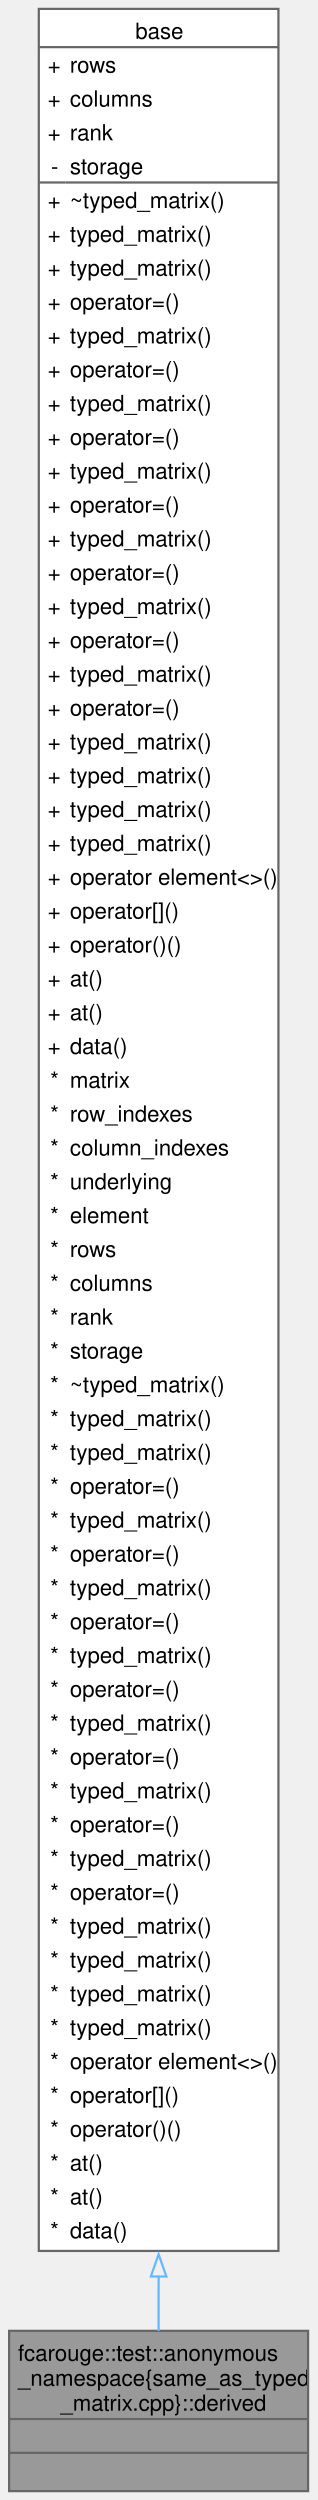
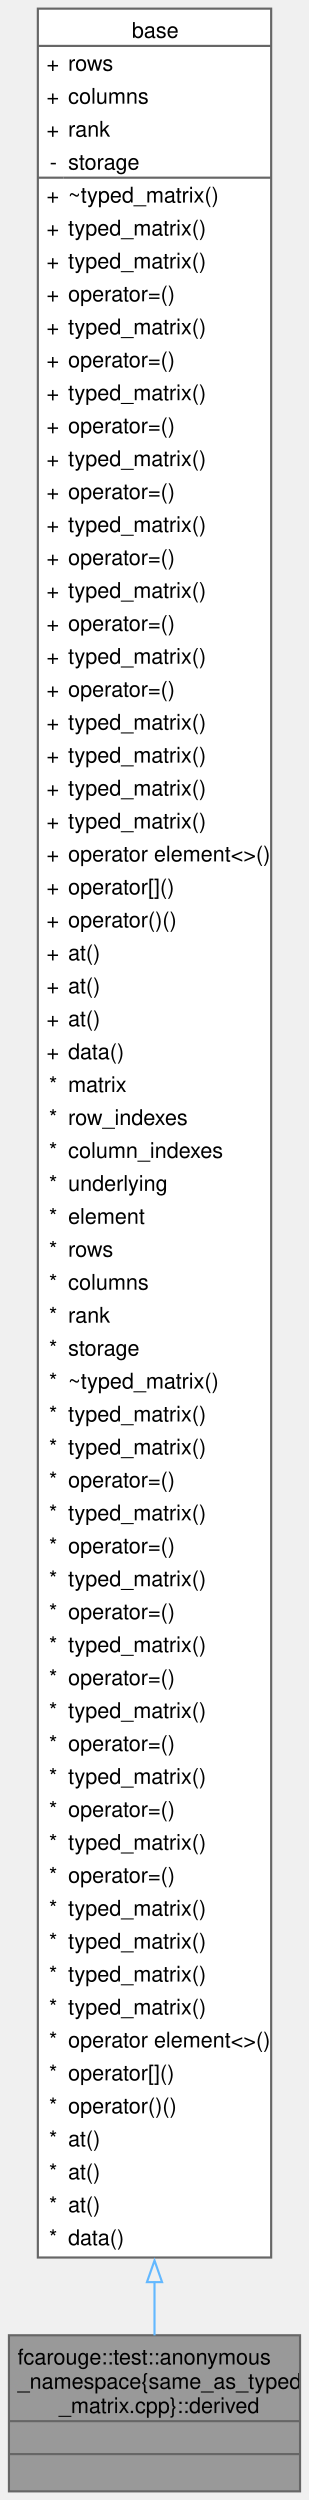
- <svg xmlns="http://www.w3.org/2000/svg" xmlns:xlink="http://www.w3.org/1999/xlink" width="143pt" height="1127pt" viewBox="0.00 0.00 142.75 1126.75">
-   <g id="graph0" class="graph" transform="scale(1 1) rotate(0) translate(4 1122.75)">
+ <svg xmlns="http://www.w3.org/2000/svg" xmlns:xlink="http://www.w3.org/1999/xlink" width="143pt" height="1157pt" viewBox="0.00 0.00 142.75 1157.25">
+   <g id="graph0" class="graph" transform="scale(1 1) rotate(0) translate(4 1153.25)">
    <g id="Node000001" class="node">
      <g id="a_Node000001">
        <a xlink:title=" ">
          <polygon fill="#999999" stroke="none" points="134.75,-72.25 0,-72.25 0,0 134.75,0 134.75,-72.25" />
          <text text-anchor="start" x="4" y="-58.75" font-family="Helvetica,sans-Serif" font-size="10.00">fcarouge::test::anonymous</text>
          <text text-anchor="start" x="4" y="-47.5" font-family="Helvetica,sans-Serif" font-size="10.00">_namespace{same_as_typed</text>
          <text text-anchor="start" x="23.12" y="-36.25" font-family="Helvetica,sans-Serif" font-size="10.00">_matrix.cpp}::derived</text>
          <text text-anchor="start" x="65.88" y="-21" font-family="Helvetica,sans-Serif" font-size="10.00"> </text>
          <text text-anchor="start" x="65.88" y="-5.75" font-family="Helvetica,sans-Serif" font-size="10.00"> </text>
          <polygon fill="#666666" stroke="#666666" points="0,-32.5 0,-32.5 134.75,-32.5 134.75,-32.5 0,-32.5" />
          <polygon fill="#666666" stroke="#666666" points="0,-17.25 0,-17.25 134.75,-17.25 134.75,-17.25 0,-17.25" />
          <polygon fill="none" stroke="#666666" points="0,0 0,-72.25 134.75,-72.25 134.75,0 0,0" />
        </a>
      </g>
    </g>
    <g id="Node000002" class="node">
      <g id="a_Node000002">
        <a xlink:href="classfcarouge_1_1typed__matrix.xhtml" target="_top" xlink:title="Strongly typed matrix.">
-           <polygon fill="white" stroke="none" points="121.38,-1118.75 13.38,-1118.75 13.38,-108.25 121.38,-108.25 121.38,-1118.75" />
-           <text text-anchor="start" x="56.88" y="-1105.25" font-family="Helvetica,sans-Serif" font-size="10.00">base</text>
+           <polygon fill="white" stroke="none" points="121.38,-1149.25 13.38,-1149.25 13.38,-108.25 121.38,-108.25 121.38,-1149.25" />
+           <text text-anchor="start" x="56.88" y="-1135.75" font-family="Helvetica,sans-Serif" font-size="10.00">base</text>
+           <text text-anchor="start" x="17.38" y="-1120.5" font-family="Helvetica,sans-Serif" font-size="10.00">+</text>
+           <text text-anchor="start" x="27.38" y="-1120.5" font-family="Helvetica,sans-Serif" font-size="10.00">rows</text>
+           <text text-anchor="start" x="17.38" y="-1105.25" font-family="Helvetica,sans-Serif" font-size="10.00">+</text>
+           <text text-anchor="start" x="27.38" y="-1105.25" font-family="Helvetica,sans-Serif" font-size="10.00">columns</text>
          <text text-anchor="start" x="17.38" y="-1090" font-family="Helvetica,sans-Serif" font-size="10.00">+</text>
-           <text text-anchor="start" x="27.38" y="-1090" font-family="Helvetica,sans-Serif" font-size="10.00">rows</text>
-           <text text-anchor="start" x="17.38" y="-1074.75" font-family="Helvetica,sans-Serif" font-size="10.00">+</text>
-           <text text-anchor="start" x="27.38" y="-1074.75" font-family="Helvetica,sans-Serif" font-size="10.00">columns</text>
+           <text text-anchor="start" x="27.38" y="-1090" font-family="Helvetica,sans-Serif" font-size="10.00">rank</text>
+           <text text-anchor="start" x="18.88" y="-1074.75" font-family="Helvetica,sans-Serif" font-size="10.00">-</text>
+           <text text-anchor="start" x="27.38" y="-1074.75" font-family="Helvetica,sans-Serif" font-size="10.00">storage</text>
          <text text-anchor="start" x="17.38" y="-1059.5" font-family="Helvetica,sans-Serif" font-size="10.00">+</text>
-           <text text-anchor="start" x="27.38" y="-1059.5" font-family="Helvetica,sans-Serif" font-size="10.00">rank</text>
-           <text text-anchor="start" x="18.88" y="-1044.25" font-family="Helvetica,sans-Serif" font-size="10.00">-</text>
-           <text text-anchor="start" x="27.38" y="-1044.25" font-family="Helvetica,sans-Serif" font-size="10.00">storage</text>
+           <text text-anchor="start" x="27.38" y="-1059.5" font-family="Helvetica,sans-Serif" font-size="10.00">~typed_matrix()</text>
+           <text text-anchor="start" x="17.38" y="-1044.25" font-family="Helvetica,sans-Serif" font-size="10.00">+</text>
+           <text text-anchor="start" x="27.38" y="-1044.25" font-family="Helvetica,sans-Serif" font-size="10.00">typed_matrix()</text>
          <text text-anchor="start" x="17.38" y="-1029" font-family="Helvetica,sans-Serif" font-size="10.00">+</text>
-           <text text-anchor="start" x="27.38" y="-1029" font-family="Helvetica,sans-Serif" font-size="10.00">~typed_matrix()</text>
+           <text text-anchor="start" x="27.38" y="-1029" font-family="Helvetica,sans-Serif" font-size="10.00">typed_matrix()</text>
          <text text-anchor="start" x="17.38" y="-1013.75" font-family="Helvetica,sans-Serif" font-size="10.00">+</text>
-           <text text-anchor="start" x="27.38" y="-1013.75" font-family="Helvetica,sans-Serif" font-size="10.00">typed_matrix()</text>
+           <text text-anchor="start" x="27.38" y="-1013.75" font-family="Helvetica,sans-Serif" font-size="10.00">operator=()</text>
          <text text-anchor="start" x="17.38" y="-998.5" font-family="Helvetica,sans-Serif" font-size="10.00">+</text>
          <text text-anchor="start" x="27.38" y="-998.5" font-family="Helvetica,sans-Serif" font-size="10.00">typed_matrix()</text>
          <text text-anchor="start" x="17.38" y="-983.25" font-family="Helvetica,sans-Serif" font-size="10.00">+</text>
          <text text-anchor="start" x="27.38" y="-983.25" font-family="Helvetica,sans-Serif" font-size="10.00">operator=()</text>
          <text text-anchor="start" x="17.38" y="-968" font-family="Helvetica,sans-Serif" font-size="10.00">+</text>
          <text text-anchor="start" x="27.38" y="-968" font-family="Helvetica,sans-Serif" font-size="10.00">typed_matrix()</text>
          <text text-anchor="start" x="17.38" y="-952.75" font-family="Helvetica,sans-Serif" font-size="10.00">+</text>
          <text text-anchor="start" x="27.38" y="-952.75" font-family="Helvetica,sans-Serif" font-size="10.00">operator=()</text>
          <text text-anchor="start" x="17.38" y="-937.5" font-family="Helvetica,sans-Serif" font-size="10.00">+</text>
          <text text-anchor="start" x="27.38" y="-937.5" font-family="Helvetica,sans-Serif" font-size="10.00">typed_matrix()</text>
          <text text-anchor="start" x="17.38" y="-922.25" font-family="Helvetica,sans-Serif" font-size="10.00">+</text>
          <text text-anchor="start" x="27.38" y="-922.25" font-family="Helvetica,sans-Serif" font-size="10.00">operator=()</text>
          <text text-anchor="start" x="17.38" y="-907" font-family="Helvetica,sans-Serif" font-size="10.00">+</text>
          <text text-anchor="start" x="27.38" y="-907" font-family="Helvetica,sans-Serif" font-size="10.00">typed_matrix()</text>
          <text text-anchor="start" x="17.38" y="-891.75" font-family="Helvetica,sans-Serif" font-size="10.00">+</text>
          <text text-anchor="start" x="27.38" y="-891.75" font-family="Helvetica,sans-Serif" font-size="10.00">operator=()</text>
          <text text-anchor="start" x="17.38" y="-876.5" font-family="Helvetica,sans-Serif" font-size="10.00">+</text>
          <text text-anchor="start" x="27.38" y="-876.5" font-family="Helvetica,sans-Serif" font-size="10.00">typed_matrix()</text>
          <text text-anchor="start" x="17.38" y="-861.25" font-family="Helvetica,sans-Serif" font-size="10.00">+</text>
          <text text-anchor="start" x="27.38" y="-861.25" font-family="Helvetica,sans-Serif" font-size="10.00">operator=()</text>
          <text text-anchor="start" x="17.38" y="-846" font-family="Helvetica,sans-Serif" font-size="10.00">+</text>
          <text text-anchor="start" x="27.38" y="-846" font-family="Helvetica,sans-Serif" font-size="10.00">typed_matrix()</text>
          <text text-anchor="start" x="17.38" y="-830.75" font-family="Helvetica,sans-Serif" font-size="10.00">+</text>
          <text text-anchor="start" x="27.38" y="-830.75" font-family="Helvetica,sans-Serif" font-size="10.00">operator=()</text>
          <text text-anchor="start" x="17.38" y="-815.5" font-family="Helvetica,sans-Serif" font-size="10.00">+</text>
          <text text-anchor="start" x="27.38" y="-815.5" font-family="Helvetica,sans-Serif" font-size="10.00">typed_matrix()</text>
          <text text-anchor="start" x="17.38" y="-800.25" font-family="Helvetica,sans-Serif" font-size="10.00">+</text>
-           <text text-anchor="start" x="27.38" y="-800.25" font-family="Helvetica,sans-Serif" font-size="10.00">operator=()</text>
+           <text text-anchor="start" x="27.38" y="-800.25" font-family="Helvetica,sans-Serif" font-size="10.00">typed_matrix()</text>
          <text text-anchor="start" x="17.38" y="-785" font-family="Helvetica,sans-Serif" font-size="10.00">+</text>
          <text text-anchor="start" x="27.38" y="-785" font-family="Helvetica,sans-Serif" font-size="10.00">typed_matrix()</text>
          <text text-anchor="start" x="17.38" y="-769.75" font-family="Helvetica,sans-Serif" font-size="10.00">+</text>
          <text text-anchor="start" x="27.38" y="-769.75" font-family="Helvetica,sans-Serif" font-size="10.00">typed_matrix()</text>
          <text text-anchor="start" x="17.38" y="-754.5" font-family="Helvetica,sans-Serif" font-size="10.00">+</text>
-           <text text-anchor="start" x="27.38" y="-754.5" font-family="Helvetica,sans-Serif" font-size="10.00">typed_matrix()</text>
+           <text text-anchor="start" x="27.38" y="-754.5" font-family="Helvetica,sans-Serif" font-size="10.00">operator element&lt;&gt;()</text>
          <text text-anchor="start" x="17.38" y="-739.25" font-family="Helvetica,sans-Serif" font-size="10.00">+</text>
-           <text text-anchor="start" x="27.38" y="-739.25" font-family="Helvetica,sans-Serif" font-size="10.00">typed_matrix()</text>
+           <text text-anchor="start" x="27.38" y="-739.25" font-family="Helvetica,sans-Serif" font-size="10.00">operator[]()</text>
          <text text-anchor="start" x="17.38" y="-724" font-family="Helvetica,sans-Serif" font-size="10.00">+</text>
-           <text text-anchor="start" x="27.38" y="-724" font-family="Helvetica,sans-Serif" font-size="10.00">operator element&lt;&gt;()</text>
+           <text text-anchor="start" x="27.38" y="-724" font-family="Helvetica,sans-Serif" font-size="10.00">operator()()</text>
          <text text-anchor="start" x="17.38" y="-708.75" font-family="Helvetica,sans-Serif" font-size="10.00">+</text>
-           <text text-anchor="start" x="27.38" y="-708.75" font-family="Helvetica,sans-Serif" font-size="10.00">operator[]()</text>
+           <text text-anchor="start" x="27.38" y="-708.75" font-family="Helvetica,sans-Serif" font-size="10.00">at()</text>
          <text text-anchor="start" x="17.38" y="-693.5" font-family="Helvetica,sans-Serif" font-size="10.00">+</text>
-           <text text-anchor="start" x="27.38" y="-693.5" font-family="Helvetica,sans-Serif" font-size="10.00">operator()()</text>
+           <text text-anchor="start" x="27.38" y="-693.5" font-family="Helvetica,sans-Serif" font-size="10.00">at()</text>
          <text text-anchor="start" x="17.38" y="-678.25" font-family="Helvetica,sans-Serif" font-size="10.00">+</text>
          <text text-anchor="start" x="27.38" y="-678.25" font-family="Helvetica,sans-Serif" font-size="10.00">at()</text>
          <text text-anchor="start" x="17.38" y="-663" font-family="Helvetica,sans-Serif" font-size="10.00">+</text>
-           <text text-anchor="start" x="27.38" y="-663" font-family="Helvetica,sans-Serif" font-size="10.00">at()</text>
-           <text text-anchor="start" x="17.38" y="-647.75" font-family="Helvetica,sans-Serif" font-size="10.00">+</text>
-           <text text-anchor="start" x="27.38" y="-647.75" font-family="Helvetica,sans-Serif" font-size="10.00">data()</text>
+           <text text-anchor="start" x="27.38" y="-663" font-family="Helvetica,sans-Serif" font-size="10.00">data()</text>
+           <text text-anchor="start" x="18.5" y="-647.75" font-family="Helvetica,sans-Serif" font-size="10.00">*</text>
+           <text text-anchor="start" x="27.38" y="-647.75" font-family="Helvetica,sans-Serif" font-size="10.00">matrix</text>
          <text text-anchor="start" x="18.5" y="-632.5" font-family="Helvetica,sans-Serif" font-size="10.00">*</text>
-           <text text-anchor="start" x="27.38" y="-632.5" font-family="Helvetica,sans-Serif" font-size="10.00">matrix</text>
+           <text text-anchor="start" x="27.38" y="-632.5" font-family="Helvetica,sans-Serif" font-size="10.00">row_indexes</text>
          <text text-anchor="start" x="18.5" y="-617.25" font-family="Helvetica,sans-Serif" font-size="10.00">*</text>
-           <text text-anchor="start" x="27.38" y="-617.25" font-family="Helvetica,sans-Serif" font-size="10.00">row_indexes</text>
+           <text text-anchor="start" x="27.38" y="-617.25" font-family="Helvetica,sans-Serif" font-size="10.00">column_indexes</text>
          <text text-anchor="start" x="18.5" y="-602" font-family="Helvetica,sans-Serif" font-size="10.00">*</text>
-           <text text-anchor="start" x="27.38" y="-602" font-family="Helvetica,sans-Serif" font-size="10.00">column_indexes</text>
+           <text text-anchor="start" x="27.38" y="-602" font-family="Helvetica,sans-Serif" font-size="10.00">underlying</text>
          <text text-anchor="start" x="18.5" y="-586.75" font-family="Helvetica,sans-Serif" font-size="10.00">*</text>
-           <text text-anchor="start" x="27.38" y="-586.75" font-family="Helvetica,sans-Serif" font-size="10.00">underlying</text>
+           <text text-anchor="start" x="27.38" y="-586.75" font-family="Helvetica,sans-Serif" font-size="10.00">element</text>
          <text text-anchor="start" x="18.5" y="-571.5" font-family="Helvetica,sans-Serif" font-size="10.00">*</text>
-           <text text-anchor="start" x="27.38" y="-571.5" font-family="Helvetica,sans-Serif" font-size="10.00">element</text>
+           <text text-anchor="start" x="27.38" y="-571.5" font-family="Helvetica,sans-Serif" font-size="10.00">rows</text>
          <text text-anchor="start" x="18.5" y="-556.25" font-family="Helvetica,sans-Serif" font-size="10.00">*</text>
-           <text text-anchor="start" x="27.38" y="-556.25" font-family="Helvetica,sans-Serif" font-size="10.00">rows</text>
+           <text text-anchor="start" x="27.38" y="-556.25" font-family="Helvetica,sans-Serif" font-size="10.00">columns</text>
          <text text-anchor="start" x="18.5" y="-541" font-family="Helvetica,sans-Serif" font-size="10.00">*</text>
-           <text text-anchor="start" x="27.38" y="-541" font-family="Helvetica,sans-Serif" font-size="10.00">columns</text>
+           <text text-anchor="start" x="27.38" y="-541" font-family="Helvetica,sans-Serif" font-size="10.00">rank</text>
          <text text-anchor="start" x="18.5" y="-525.75" font-family="Helvetica,sans-Serif" font-size="10.00">*</text>
-           <text text-anchor="start" x="27.38" y="-525.75" font-family="Helvetica,sans-Serif" font-size="10.00">rank</text>
+           <text text-anchor="start" x="27.38" y="-525.75" font-family="Helvetica,sans-Serif" font-size="10.00">storage</text>
          <text text-anchor="start" x="18.5" y="-510.5" font-family="Helvetica,sans-Serif" font-size="10.00">*</text>
-           <text text-anchor="start" x="27.38" y="-510.5" font-family="Helvetica,sans-Serif" font-size="10.00">storage</text>
+           <text text-anchor="start" x="27.38" y="-510.5" font-family="Helvetica,sans-Serif" font-size="10.00">~typed_matrix()</text>
          <text text-anchor="start" x="18.5" y="-495.25" font-family="Helvetica,sans-Serif" font-size="10.00">*</text>
-           <text text-anchor="start" x="27.38" y="-495.25" font-family="Helvetica,sans-Serif" font-size="10.00">~typed_matrix()</text>
+           <text text-anchor="start" x="27.38" y="-495.25" font-family="Helvetica,sans-Serif" font-size="10.00">typed_matrix()</text>
          <text text-anchor="start" x="18.5" y="-480" font-family="Helvetica,sans-Serif" font-size="10.00">*</text>
          <text text-anchor="start" x="27.38" y="-480" font-family="Helvetica,sans-Serif" font-size="10.00">typed_matrix()</text>
          <text text-anchor="start" x="18.5" y="-464.75" font-family="Helvetica,sans-Serif" font-size="10.00">*</text>
-           <text text-anchor="start" x="27.38" y="-464.75" font-family="Helvetica,sans-Serif" font-size="10.00">typed_matrix()</text>
+           <text text-anchor="start" x="27.38" y="-464.75" font-family="Helvetica,sans-Serif" font-size="10.00">operator=()</text>
          <text text-anchor="start" x="18.5" y="-449.5" font-family="Helvetica,sans-Serif" font-size="10.00">*</text>
-           <text text-anchor="start" x="27.38" y="-449.5" font-family="Helvetica,sans-Serif" font-size="10.00">operator=()</text>
+           <text text-anchor="start" x="27.38" y="-449.5" font-family="Helvetica,sans-Serif" font-size="10.00">typed_matrix()</text>
          <text text-anchor="start" x="18.5" y="-434.25" font-family="Helvetica,sans-Serif" font-size="10.00">*</text>
-           <text text-anchor="start" x="27.38" y="-434.25" font-family="Helvetica,sans-Serif" font-size="10.00">typed_matrix()</text>
+           <text text-anchor="start" x="27.38" y="-434.25" font-family="Helvetica,sans-Serif" font-size="10.00">operator=()</text>
          <text text-anchor="start" x="18.5" y="-419" font-family="Helvetica,sans-Serif" font-size="10.00">*</text>
-           <text text-anchor="start" x="27.38" y="-419" font-family="Helvetica,sans-Serif" font-size="10.00">operator=()</text>
+           <text text-anchor="start" x="27.38" y="-419" font-family="Helvetica,sans-Serif" font-size="10.00">typed_matrix()</text>
          <text text-anchor="start" x="18.5" y="-403.75" font-family="Helvetica,sans-Serif" font-size="10.00">*</text>
-           <text text-anchor="start" x="27.38" y="-403.75" font-family="Helvetica,sans-Serif" font-size="10.00">typed_matrix()</text>
+           <text text-anchor="start" x="27.38" y="-403.75" font-family="Helvetica,sans-Serif" font-size="10.00">operator=()</text>
          <text text-anchor="start" x="18.5" y="-388.5" font-family="Helvetica,sans-Serif" font-size="10.00">*</text>
-           <text text-anchor="start" x="27.38" y="-388.5" font-family="Helvetica,sans-Serif" font-size="10.00">operator=()</text>
+           <text text-anchor="start" x="27.38" y="-388.5" font-family="Helvetica,sans-Serif" font-size="10.00">typed_matrix()</text>
          <text text-anchor="start" x="18.5" y="-373.25" font-family="Helvetica,sans-Serif" font-size="10.00">*</text>
-           <text text-anchor="start" x="27.38" y="-373.25" font-family="Helvetica,sans-Serif" font-size="10.00">typed_matrix()</text>
+           <text text-anchor="start" x="27.38" y="-373.25" font-family="Helvetica,sans-Serif" font-size="10.00">operator=()</text>
          <text text-anchor="start" x="18.5" y="-358" font-family="Helvetica,sans-Serif" font-size="10.00">*</text>
-           <text text-anchor="start" x="27.38" y="-358" font-family="Helvetica,sans-Serif" font-size="10.00">operator=()</text>
+           <text text-anchor="start" x="27.38" y="-358" font-family="Helvetica,sans-Serif" font-size="10.00">typed_matrix()</text>
          <text text-anchor="start" x="18.5" y="-342.75" font-family="Helvetica,sans-Serif" font-size="10.00">*</text>
-           <text text-anchor="start" x="27.38" y="-342.75" font-family="Helvetica,sans-Serif" font-size="10.00">typed_matrix()</text>
+           <text text-anchor="start" x="27.38" y="-342.75" font-family="Helvetica,sans-Serif" font-size="10.00">operator=()</text>
          <text text-anchor="start" x="18.5" y="-327.5" font-family="Helvetica,sans-Serif" font-size="10.00">*</text>
-           <text text-anchor="start" x="27.38" y="-327.5" font-family="Helvetica,sans-Serif" font-size="10.00">operator=()</text>
+           <text text-anchor="start" x="27.38" y="-327.5" font-family="Helvetica,sans-Serif" font-size="10.00">typed_matrix()</text>
          <text text-anchor="start" x="18.5" y="-312.25" font-family="Helvetica,sans-Serif" font-size="10.00">*</text>
-           <text text-anchor="start" x="27.38" y="-312.25" font-family="Helvetica,sans-Serif" font-size="10.00">typed_matrix()</text>
+           <text text-anchor="start" x="27.38" y="-312.25" font-family="Helvetica,sans-Serif" font-size="10.00">operator=()</text>
          <text text-anchor="start" x="18.5" y="-297" font-family="Helvetica,sans-Serif" font-size="10.00">*</text>
-           <text text-anchor="start" x="27.38" y="-297" font-family="Helvetica,sans-Serif" font-size="10.00">operator=()</text>
+           <text text-anchor="start" x="27.38" y="-297" font-family="Helvetica,sans-Serif" font-size="10.00">typed_matrix()</text>
          <text text-anchor="start" x="18.5" y="-281.75" font-family="Helvetica,sans-Serif" font-size="10.00">*</text>
-           <text text-anchor="start" x="27.38" y="-281.75" font-family="Helvetica,sans-Serif" font-size="10.00">typed_matrix()</text>
+           <text text-anchor="start" x="27.38" y="-281.75" font-family="Helvetica,sans-Serif" font-size="10.00">operator=()</text>
          <text text-anchor="start" x="18.5" y="-266.5" font-family="Helvetica,sans-Serif" font-size="10.00">*</text>
-           <text text-anchor="start" x="27.38" y="-266.5" font-family="Helvetica,sans-Serif" font-size="10.00">operator=()</text>
+           <text text-anchor="start" x="27.38" y="-266.5" font-family="Helvetica,sans-Serif" font-size="10.00">typed_matrix()</text>
          <text text-anchor="start" x="18.5" y="-251.25" font-family="Helvetica,sans-Serif" font-size="10.00">*</text>
          <text text-anchor="start" x="27.38" y="-251.25" font-family="Helvetica,sans-Serif" font-size="10.00">typed_matrix()</text>
          <text text-anchor="start" x="18.5" y="-236" font-family="Helvetica,sans-Serif" font-size="10.00">*</text>
          <text text-anchor="start" x="27.38" y="-236" font-family="Helvetica,sans-Serif" font-size="10.00">typed_matrix()</text>
          <text text-anchor="start" x="18.5" y="-220.75" font-family="Helvetica,sans-Serif" font-size="10.00">*</text>
          <text text-anchor="start" x="27.38" y="-220.75" font-family="Helvetica,sans-Serif" font-size="10.00">typed_matrix()</text>
          <text text-anchor="start" x="18.5" y="-205.5" font-family="Helvetica,sans-Serif" font-size="10.00">*</text>
-           <text text-anchor="start" x="27.38" y="-205.5" font-family="Helvetica,sans-Serif" font-size="10.00">typed_matrix()</text>
+           <text text-anchor="start" x="27.38" y="-205.5" font-family="Helvetica,sans-Serif" font-size="10.00">operator element&lt;&gt;()</text>
          <text text-anchor="start" x="18.5" y="-190.25" font-family="Helvetica,sans-Serif" font-size="10.00">*</text>
-           <text text-anchor="start" x="27.38" y="-190.25" font-family="Helvetica,sans-Serif" font-size="10.00">operator element&lt;&gt;()</text>
+           <text text-anchor="start" x="27.38" y="-190.25" font-family="Helvetica,sans-Serif" font-size="10.00">operator[]()</text>
          <text text-anchor="start" x="18.5" y="-175" font-family="Helvetica,sans-Serif" font-size="10.00">*</text>
-           <text text-anchor="start" x="27.38" y="-175" font-family="Helvetica,sans-Serif" font-size="10.00">operator[]()</text>
+           <text text-anchor="start" x="27.38" y="-175" font-family="Helvetica,sans-Serif" font-size="10.00">operator()()</text>
          <text text-anchor="start" x="18.5" y="-159.75" font-family="Helvetica,sans-Serif" font-size="10.00">*</text>
-           <text text-anchor="start" x="27.38" y="-159.75" font-family="Helvetica,sans-Serif" font-size="10.00">operator()()</text>
+           <text text-anchor="start" x="27.38" y="-159.75" font-family="Helvetica,sans-Serif" font-size="10.00">at()</text>
          <text text-anchor="start" x="18.5" y="-144.5" font-family="Helvetica,sans-Serif" font-size="10.00">*</text>
          <text text-anchor="start" x="27.38" y="-144.5" font-family="Helvetica,sans-Serif" font-size="10.00">at()</text>
          <text text-anchor="start" x="18.5" y="-129.25" font-family="Helvetica,sans-Serif" font-size="10.00">*</text>
          <text text-anchor="start" x="27.38" y="-129.25" font-family="Helvetica,sans-Serif" font-size="10.00">at()</text>
          <text text-anchor="start" x="18.5" y="-114" font-family="Helvetica,sans-Serif" font-size="10.00">*</text>
          <text text-anchor="start" x="27.38" y="-114" font-family="Helvetica,sans-Serif" font-size="10.00">data()</text>
-           <polygon fill="#666666" stroke="#666666" points="13.38,-1101.5 13.38,-1101.5 121.38,-1101.5 121.38,-1101.5 13.38,-1101.5" />
-           <polygon fill="#666666" stroke="#666666" points="13.38,-1040.5 13.38,-1040.5 25.38,-1040.5 25.38,-1040.5 13.38,-1040.5" />
-           <polygon fill="#666666" stroke="#666666" points="25.38,-1040.5 25.38,-1040.5 121.38,-1040.5 121.38,-1040.5 25.38,-1040.5" />
-           <polygon fill="none" stroke="#666666" points="13.38,-108.25 13.38,-1118.75 121.38,-1118.75 121.38,-108.25 13.38,-108.25" />
+           <polygon fill="#666666" stroke="#666666" points="13.38,-1132 13.38,-1132 121.38,-1132 121.38,-1132 13.38,-1132" />
+           <polygon fill="#666666" stroke="#666666" points="13.38,-1071 13.38,-1071 25.38,-1071 25.38,-1071 13.38,-1071" />
+           <polygon fill="#666666" stroke="#666666" points="25.38,-1071 25.38,-1071 121.38,-1071 121.38,-1071 25.38,-1071" />
+           <polygon fill="none" stroke="#666666" points="13.38,-108.25 13.38,-1149.25 121.38,-1149.25 121.38,-108.25 13.38,-108.25" />
        </a>
      </g>
    </g>
    <g id="edge1_Node000001_Node000002" class="edge">
      <g id="a_edge1_Node000001_Node000002">
        <a xlink:title=" ">
-           <path fill="none" stroke="#63b8ff" d="M67.38,-96.76C67.38,-87.67 67.38,-79.43 67.38,-72.17" />
-           <polygon fill="none" stroke="#63b8ff" points="63.88,-96.74 67.38,-106.74 70.88,-96.74 63.88,-96.74" />
+           <path fill="none" stroke="#63b8ff" d="M67.38,-97.14C67.38,-87.91 67.38,-79.55 67.38,-72.2" />
+           <polygon fill="none" stroke="#63b8ff" points="63.88,-96.85 67.38,-106.85 70.88,-96.85 63.88,-96.85" />
        </a>
      </g>
    </g>
  </g>
</svg>
